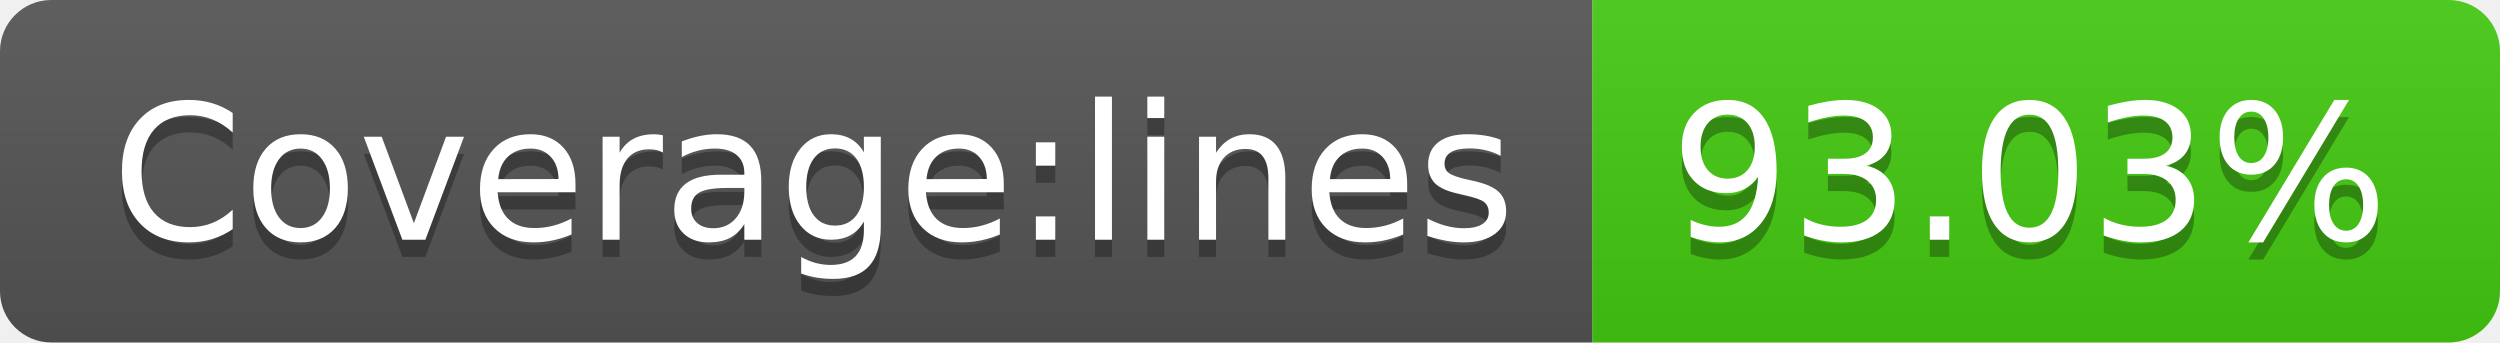
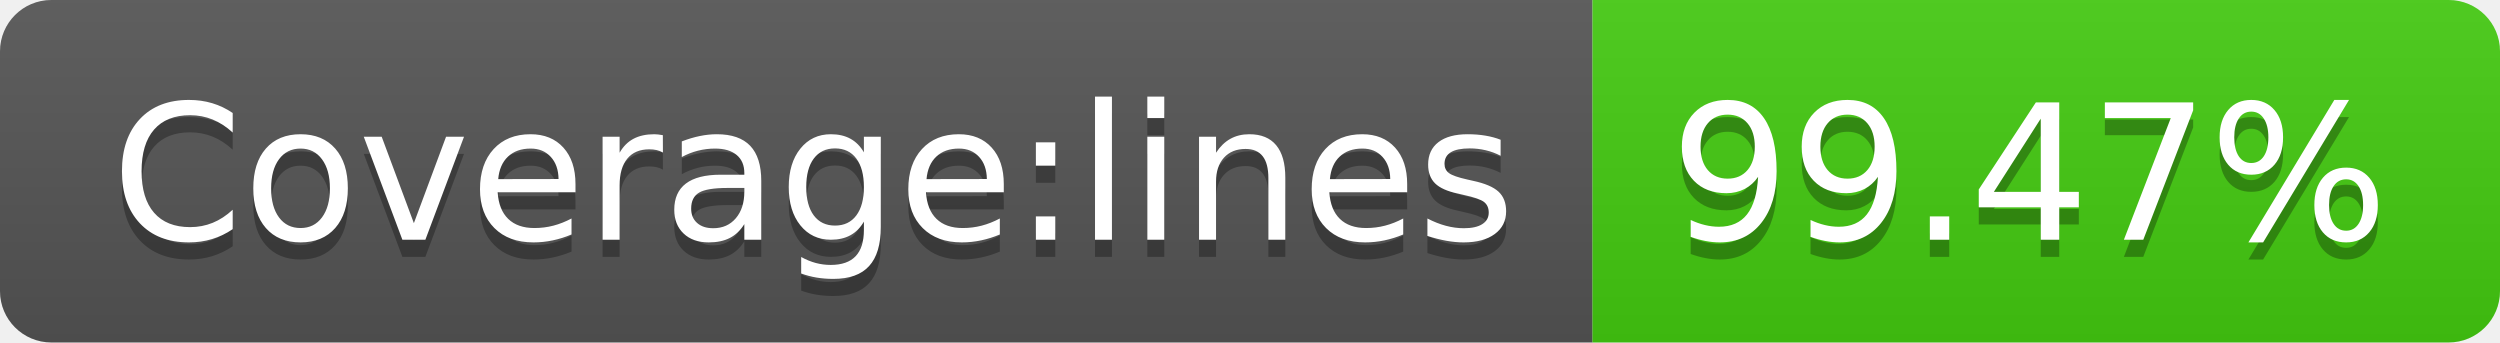
- <svg xmlns="http://www.w3.org/2000/svg" width="146" height="20" role="img" aria-label="Coverage:lines: 93.03%">
+ <svg xmlns="http://www.w3.org/2000/svg" width="146" height="20" role="img" aria-label="Coverage:lines: 99.47%">
  <linearGradient id="s" x2="0" y2="100%">
    <stop offset="0" stop-color="#bbb" stop-opacity=".1" />
    <stop offset="1" stop-opacity=".1" />
  </linearGradient>
  <clipPath id="r">
    <rect width="146" height="20" rx="3" fill="#fff" />
  </clipPath>
  <g clip-path="url(#r)">
    <rect width="93" height="20" fill="#555" />
    <rect x="93" width="53" height="20" fill="#4c1" />
    <rect width="146" height="20" fill="url(#s)" />
  </g>
  <g fill="#fff" text-anchor="middle" font-family="Verdana,Geneva,DejaVu Sans,sans-serif" text-rendering="geometricPrecision" font-size="110">
    <text aria-hidden="true" x="475" y="150" fill="#010101" fill-opacity=".3" transform="scale(.1)" textLength="830">Coverage:lines</text>
    <text x="475" y="140" transform="scale(.1)" fill="#fff" textLength="830">Coverage:lines</text>
-     <text aria-hidden="true" x="1185" y="150" fill="#010101" fill-opacity=".3" transform="scale(.1)" textLength="430">93.03%</text>
-     <text x="1185" y="140" transform="scale(.1)" fill="#fff" textLength="430">93.03%</text>
+     <text aria-hidden="true" x="1185" y="150" fill="#010101" fill-opacity=".3" transform="scale(.1)" textLength="430">99.47%</text>
+     <text x="1185" y="140" transform="scale(.1)" fill="#fff" textLength="430">99.47%</text>
  </g>
</svg>
